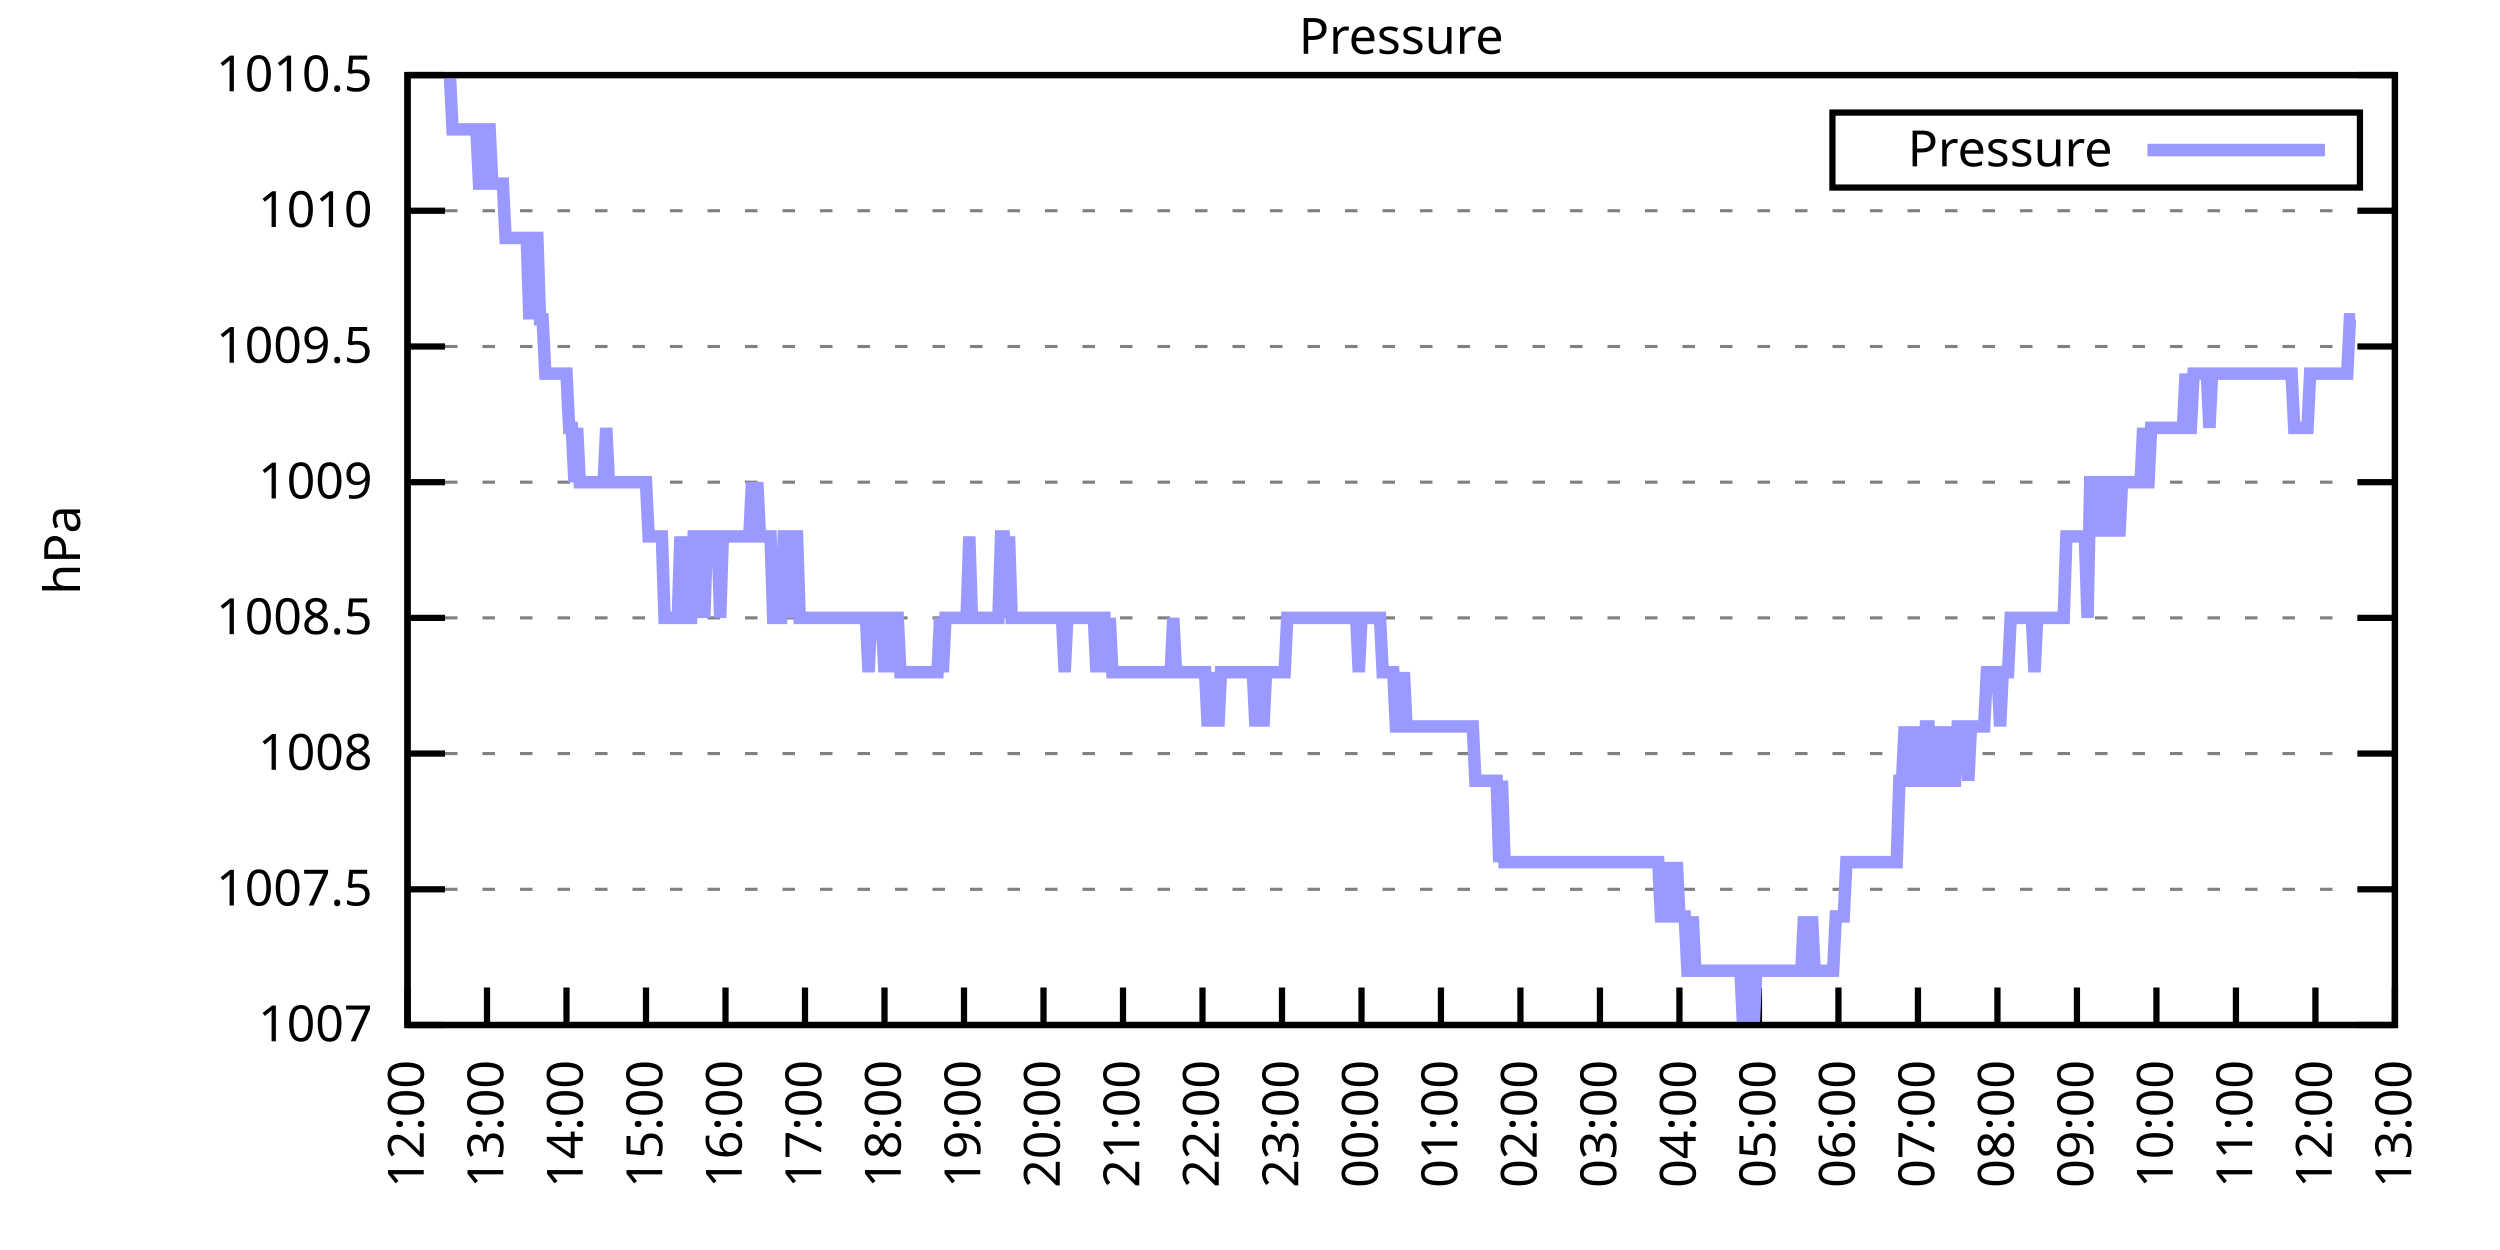
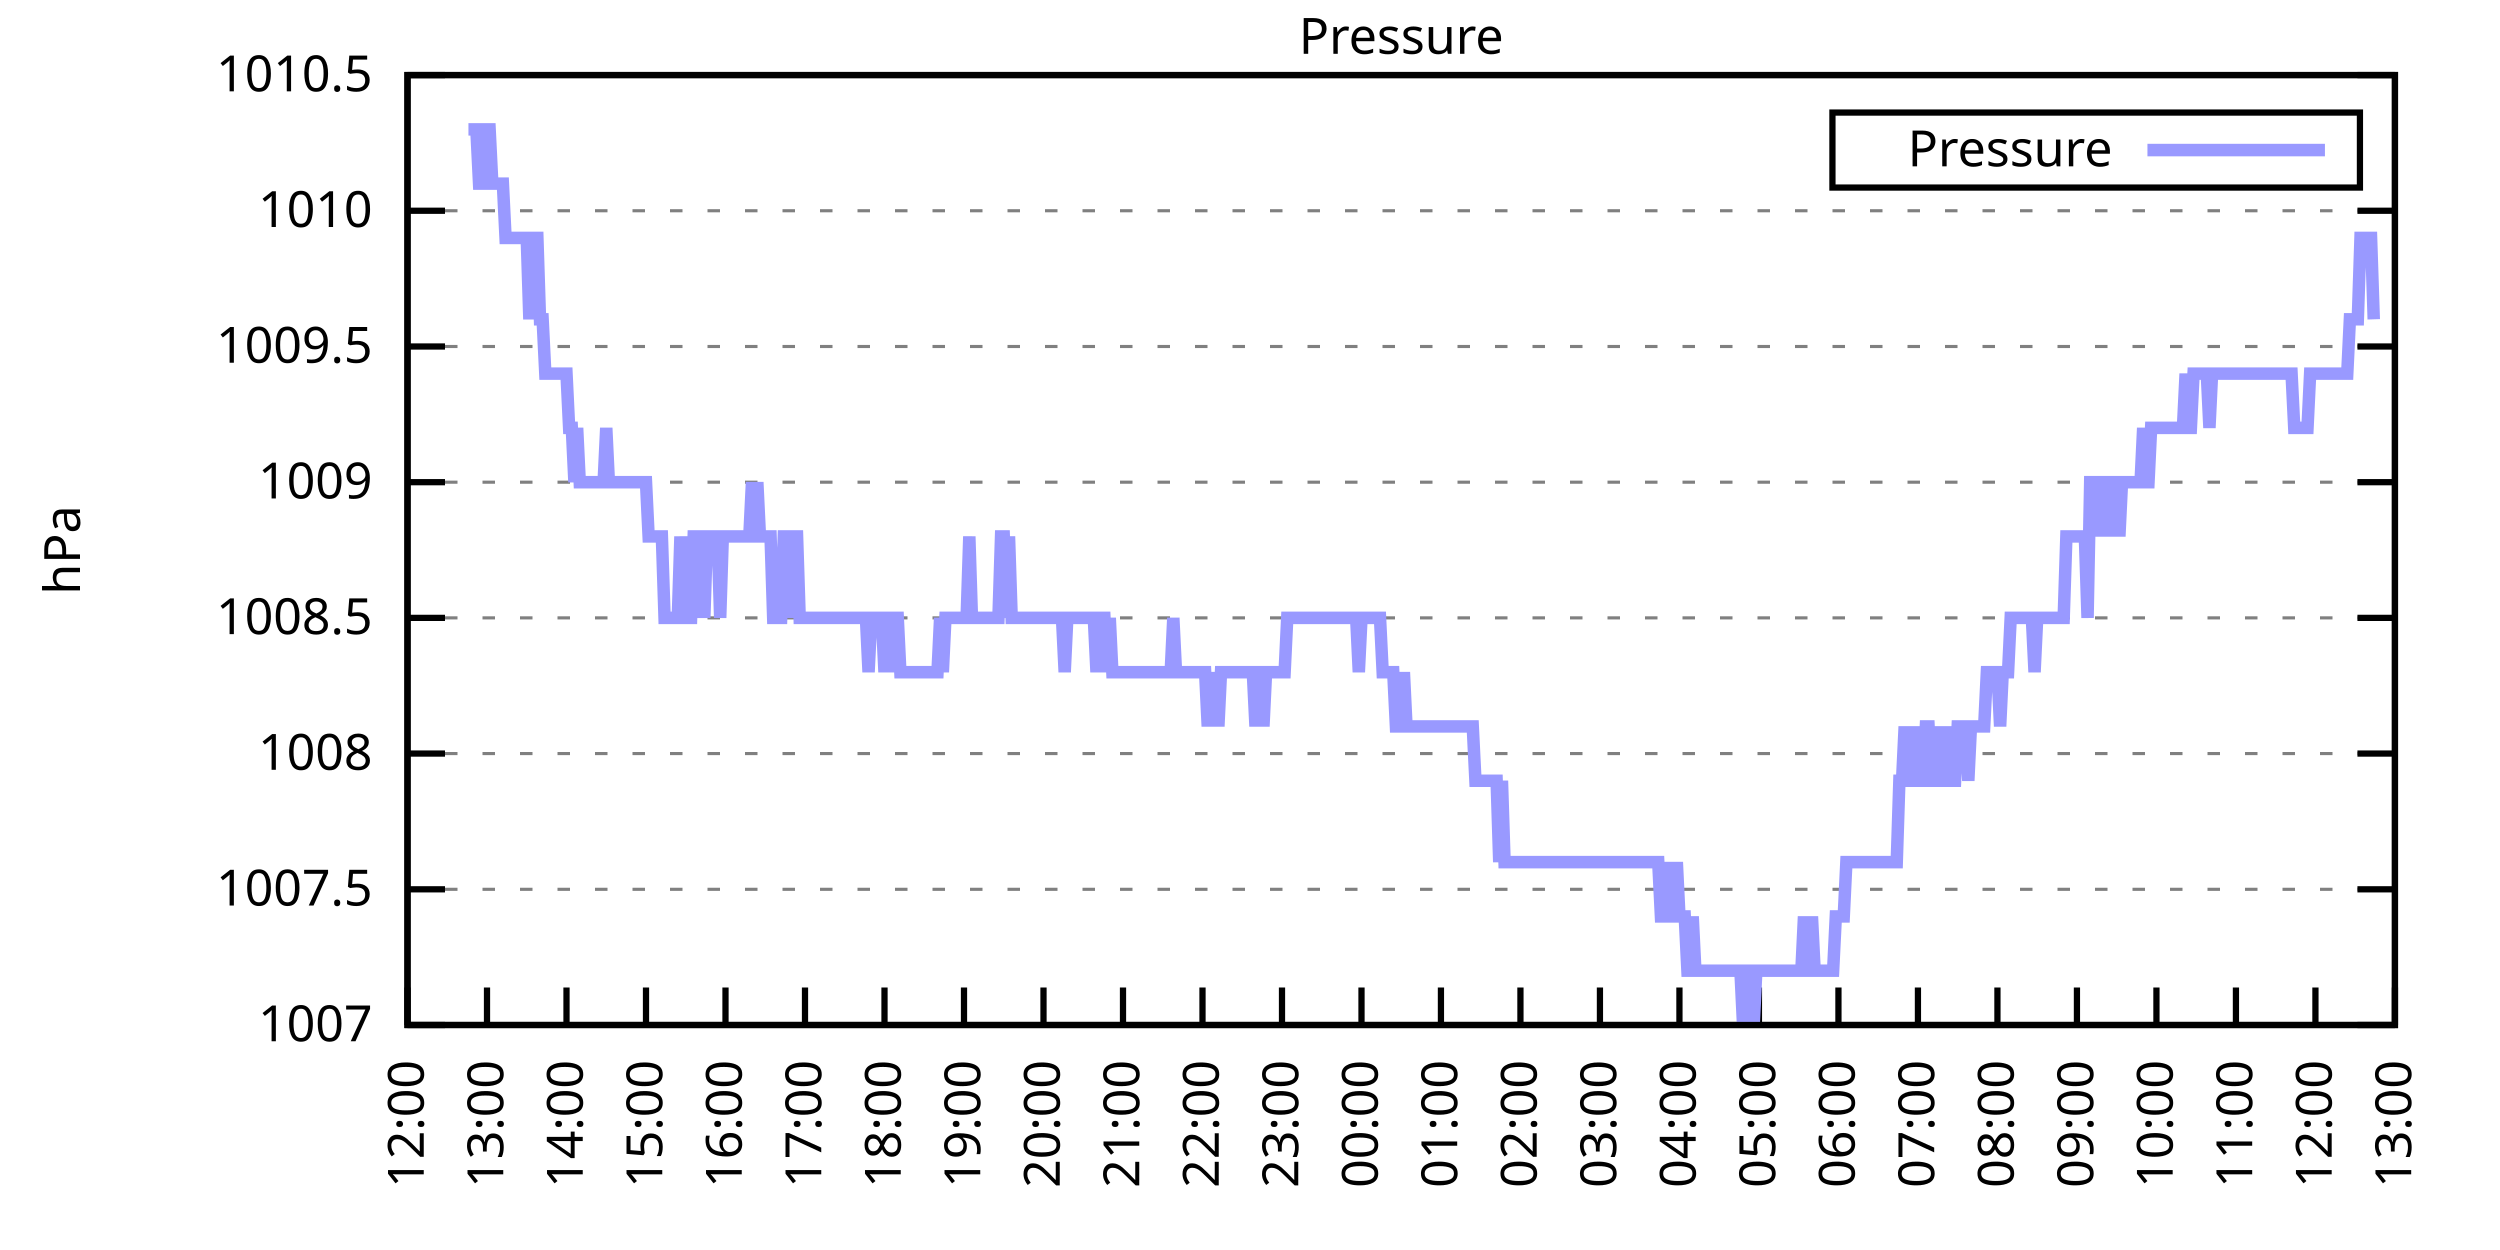
<svg xmlns="http://www.w3.org/2000/svg" xmlns:xlink="http://www.w3.org/1999/xlink" width="400" height="200" viewBox="0 0 400 200">
  <g id="gnuplot_canvas">
    <rect x="0" y="0" width="400" height="200" fill="none" />
    <defs>
      <circle id="gpDot" r="0.5" stroke-width="0.5" stroke="currentColor" />
      <path id="gpPt0" stroke-width="0.333" stroke="currentColor" d="M-1,0 h2 M0,-1 v2" />
      <path id="gpPt1" stroke-width="0.333" stroke="currentColor" d="M-1,-1 L1,1 M1,-1 L-1,1" />
      <path id="gpPt2" stroke-width="0.333" stroke="currentColor" d="M-1,0 L1,0 M0,-1 L0,1 M-1,-1 L1,1 M-1,1 L1,-1" />
      <rect id="gpPt3" stroke-width="0.333" stroke="currentColor" x="-1" y="-1" width="2" height="2" />
      <rect id="gpPt4" stroke-width="0.333" stroke="currentColor" fill="currentColor" x="-1" y="-1" width="2" height="2" />
      <circle id="gpPt5" stroke-width="0.333" stroke="currentColor" cx="0" cy="0" r="1" />
      <use xlink:href="#gpPt5" id="gpPt6" fill="currentColor" stroke="none" />
      <path id="gpPt7" stroke-width="0.333" stroke="currentColor" d="M0,-1.33 L-1.33,0.67 L1.33,0.67 z" />
      <use xlink:href="#gpPt7" id="gpPt8" fill="currentColor" stroke="none" />
      <use xlink:href="#gpPt7" id="gpPt9" stroke="currentColor" transform="rotate(180)" />
      <use xlink:href="#gpPt9" id="gpPt10" fill="currentColor" stroke="none" />
      <use xlink:href="#gpPt3" id="gpPt11" stroke="currentColor" transform="rotate(45)" />
      <use xlink:href="#gpPt11" id="gpPt12" fill="currentColor" stroke="none" />
      <path id="gpPt13" stroke-width="0.333" stroke="currentColor" d="M0,1.330 L1.265,0.411 L0.782,-1.067 L-0.782,-1.076 L-1.265,0.411 z" />
      <use xlink:href="#gpPt13" id="gpPt14" fill="currentColor" stroke="none" />
      <filter id="textbox" filterUnits="objectBoundingBox" x="0" y="0" height="1" width="1">
        <feFlood flood-color="white" flood-opacity="1" result="bgnd" />
        <feComposite in="SourceGraphic" in2="bgnd" operator="atop" />
      </filter>
      <filter id="greybox" filterUnits="objectBoundingBox" x="0" y="0" height="1" width="1">
        <feFlood flood-color="lightgrey" flood-opacity="1" result="grey" />
        <feComposite in="SourceGraphic" in2="grey" operator="atop" />
      </filter>
    </defs>
    <g fill="none" color="white" stroke="currentColor" stroke-width="1.00" stroke-linecap="butt" stroke-linejoin="miter">
</g>
    <g fill="none" color="black" stroke="currentColor" stroke-width="1.00" stroke-linecap="butt" stroke-linejoin="miter">
      <g stroke="none" shape-rendering="crispEdges">
        <polygon fill="rgb(255, 255, 255)" points="65.20,164.00 383.18,164.00 383.18,12.02 65.20,12.02 " />
      </g>
    </g>
    <g fill="none" color="black" stroke="currentColor" stroke-width="1.00" stroke-linecap="butt" stroke-linejoin="miter">
</g>
    <g fill="none" color="black" stroke="black" stroke-width="0.50" stroke-linecap="butt" stroke-linejoin="miter">
</g>
    <g fill="none" color="gray" stroke="currentColor" stroke-width="0.50" stroke-linecap="butt" stroke-linejoin="miter">
      <path stroke="gray" stroke-dasharray="2,4" class="gridline" d="M65.20,164.00 L383.19,164.00  " />
    </g>
    <g fill="none" color="gray" stroke="gray" stroke-width="1.00" stroke-linecap="butt" stroke-linejoin="miter">
</g>
    <g fill="none" color="black" stroke="currentColor" stroke-width="1.00" stroke-linecap="butt" stroke-linejoin="miter">
      <path stroke="black" d="M65.20,164.00 L71.20,164.00 M383.19,164.00 L377.19,164.00  " />
      <g transform="translate(59.60,166.60)" stroke="none" fill="black" font-family="Sans" font-size="8.00" text-anchor="end">
        <text>
          <tspan font-family="Sans"> 1007</tspan>
        </text>
      </g>
    </g>
    <g fill="none" color="black" stroke="currentColor" stroke-width="1.00" stroke-linecap="butt" stroke-linejoin="miter">
</g>
    <g fill="none" color="black" stroke="black" stroke-width="0.50" stroke-linecap="butt" stroke-linejoin="miter">
</g>
    <g fill="none" color="gray" stroke="currentColor" stroke-width="0.50" stroke-linecap="butt" stroke-linejoin="miter">
      <path stroke="gray" stroke-dasharray="2,4" class="gridline" d="M65.20,142.29 L383.19,142.29  " />
    </g>
    <g fill="none" color="gray" stroke="gray" stroke-width="1.00" stroke-linecap="butt" stroke-linejoin="miter">
</g>
    <g fill="none" color="black" stroke="currentColor" stroke-width="1.00" stroke-linecap="butt" stroke-linejoin="miter">
      <path stroke="black" d="M65.20,142.29 L71.20,142.29 M383.19,142.29 L377.19,142.29  " />
      <g transform="translate(59.60,144.89)" stroke="none" fill="black" font-family="Sans" font-size="8.00" text-anchor="end">
        <text>
          <tspan font-family="Sans"> 1007.5</tspan>
        </text>
      </g>
    </g>
    <g fill="none" color="black" stroke="currentColor" stroke-width="1.00" stroke-linecap="butt" stroke-linejoin="miter">
</g>
    <g fill="none" color="black" stroke="black" stroke-width="0.50" stroke-linecap="butt" stroke-linejoin="miter">
</g>
    <g fill="none" color="gray" stroke="currentColor" stroke-width="0.50" stroke-linecap="butt" stroke-linejoin="miter">
      <path stroke="gray" stroke-dasharray="2,4" class="gridline" d="M65.20,120.57 L383.19,120.57  " />
    </g>
    <g fill="none" color="gray" stroke="gray" stroke-width="1.00" stroke-linecap="butt" stroke-linejoin="miter">
</g>
    <g fill="none" color="black" stroke="currentColor" stroke-width="1.00" stroke-linecap="butt" stroke-linejoin="miter">
      <path stroke="black" d="M65.20,120.57 L71.20,120.57 M383.19,120.57 L377.19,120.57  " />
      <g transform="translate(59.60,123.17)" stroke="none" fill="black" font-family="Sans" font-size="8.00" text-anchor="end">
        <text>
          <tspan font-family="Sans"> 1008</tspan>
        </text>
      </g>
    </g>
    <g fill="none" color="black" stroke="currentColor" stroke-width="1.00" stroke-linecap="butt" stroke-linejoin="miter">
</g>
    <g fill="none" color="black" stroke="black" stroke-width="0.50" stroke-linecap="butt" stroke-linejoin="miter">
</g>
    <g fill="none" color="gray" stroke="currentColor" stroke-width="0.50" stroke-linecap="butt" stroke-linejoin="miter">
      <path stroke="gray" stroke-dasharray="2,4" class="gridline" d="M65.20,98.86 L383.19,98.86  " />
    </g>
    <g fill="none" color="gray" stroke="gray" stroke-width="1.00" stroke-linecap="butt" stroke-linejoin="miter">
</g>
    <g fill="none" color="black" stroke="currentColor" stroke-width="1.00" stroke-linecap="butt" stroke-linejoin="miter">
      <path stroke="black" d="M65.20,98.86 L71.20,98.86 M383.19,98.86 L377.19,98.86  " />
      <g transform="translate(59.60,101.46)" stroke="none" fill="black" font-family="Sans" font-size="8.00" text-anchor="end">
        <text>
          <tspan font-family="Sans"> 1008.5</tspan>
        </text>
      </g>
    </g>
    <g fill="none" color="black" stroke="currentColor" stroke-width="1.00" stroke-linecap="butt" stroke-linejoin="miter">
</g>
    <g fill="none" color="black" stroke="black" stroke-width="0.50" stroke-linecap="butt" stroke-linejoin="miter">
</g>
    <g fill="none" color="gray" stroke="currentColor" stroke-width="0.50" stroke-linecap="butt" stroke-linejoin="miter">
      <path stroke="gray" stroke-dasharray="2,4" class="gridline" d="M65.20,77.15 L383.19,77.15  " />
    </g>
    <g fill="none" color="gray" stroke="gray" stroke-width="1.00" stroke-linecap="butt" stroke-linejoin="miter">
</g>
    <g fill="none" color="black" stroke="currentColor" stroke-width="1.00" stroke-linecap="butt" stroke-linejoin="miter">
      <path stroke="black" d="M65.20,77.15 L71.20,77.15 M383.19,77.15 L377.19,77.15  " />
      <g transform="translate(59.60,79.75)" stroke="none" fill="black" font-family="Sans" font-size="8.00" text-anchor="end">
        <text>
          <tspan font-family="Sans"> 1009</tspan>
        </text>
      </g>
    </g>
    <g fill="none" color="black" stroke="currentColor" stroke-width="1.00" stroke-linecap="butt" stroke-linejoin="miter">
</g>
    <g fill="none" color="black" stroke="black" stroke-width="0.50" stroke-linecap="butt" stroke-linejoin="miter">
</g>
    <g fill="none" color="gray" stroke="currentColor" stroke-width="0.50" stroke-linecap="butt" stroke-linejoin="miter">
      <path stroke="gray" stroke-dasharray="2,4" class="gridline" d="M65.20,55.44 L383.19,55.44  " />
    </g>
    <g fill="none" color="gray" stroke="gray" stroke-width="1.00" stroke-linecap="butt" stroke-linejoin="miter">
</g>
    <g fill="none" color="black" stroke="currentColor" stroke-width="1.00" stroke-linecap="butt" stroke-linejoin="miter">
      <path stroke="black" d="M65.20,55.44 L71.20,55.44 M383.19,55.44 L377.19,55.44  " />
      <g transform="translate(59.60,58.04)" stroke="none" fill="black" font-family="Sans" font-size="8.00" text-anchor="end">
        <text>
          <tspan font-family="Sans"> 1009.5</tspan>
        </text>
      </g>
    </g>
    <g fill="none" color="black" stroke="currentColor" stroke-width="1.00" stroke-linecap="butt" stroke-linejoin="miter">
</g>
    <g fill="none" color="black" stroke="black" stroke-width="0.50" stroke-linecap="butt" stroke-linejoin="miter">
</g>
    <g fill="none" color="gray" stroke="currentColor" stroke-width="0.50" stroke-linecap="butt" stroke-linejoin="miter">
      <path stroke="gray" stroke-dasharray="2,4" class="gridline" d="M65.20,33.72 L383.19,33.72  " />
    </g>
    <g fill="none" color="gray" stroke="gray" stroke-width="1.00" stroke-linecap="butt" stroke-linejoin="miter">
</g>
    <g fill="none" color="black" stroke="currentColor" stroke-width="1.00" stroke-linecap="butt" stroke-linejoin="miter">
      <path stroke="black" d="M65.20,33.72 L71.20,33.72 M383.19,33.72 L377.19,33.72  " />
      <g transform="translate(59.60,36.32)" stroke="none" fill="black" font-family="Sans" font-size="8.00" text-anchor="end">
        <text>
          <tspan font-family="Sans"> 1010</tspan>
        </text>
      </g>
    </g>
    <g fill="none" color="black" stroke="currentColor" stroke-width="1.00" stroke-linecap="butt" stroke-linejoin="miter">
</g>
    <g fill="none" color="black" stroke="black" stroke-width="0.50" stroke-linecap="butt" stroke-linejoin="miter">
</g>
    <g fill="none" color="gray" stroke="currentColor" stroke-width="0.50" stroke-linecap="butt" stroke-linejoin="miter">
      <path stroke="gray" stroke-dasharray="2,4" class="gridline" d="M65.20,12.01 L383.19,12.01  " />
    </g>
    <g fill="none" color="gray" stroke="gray" stroke-width="1.00" stroke-linecap="butt" stroke-linejoin="miter">
</g>
    <g fill="none" color="black" stroke="currentColor" stroke-width="1.00" stroke-linecap="butt" stroke-linejoin="miter">
      <path stroke="black" d="M65.20,12.01 L71.20,12.01 M383.19,12.01 L377.19,12.01  " />
      <g transform="translate(59.60,14.61)" stroke="none" fill="black" font-family="Sans" font-size="8.00" text-anchor="end">
        <text>
          <tspan font-family="Sans"> 1010.5</tspan>
        </text>
      </g>
    </g>
    <g fill="none" color="black" stroke="currentColor" stroke-width="1.00" stroke-linecap="butt" stroke-linejoin="miter">
      <path stroke="black" d="M65.20,164.00 L65.20,158.00  " />
      <g transform="translate(67.80,169.60) rotate(270.00)" stroke="none" fill="black" font-family="Sans" font-size="8.00" text-anchor="end">
        <text>
          <tspan font-family="Sans">12:00</tspan>
        </text>
      </g>
    </g>
    <g fill="none" color="black" stroke="currentColor" stroke-width="1.00" stroke-linecap="butt" stroke-linejoin="miter">
      <path stroke="black" d="M77.92,164.00 L77.92,158.00  " />
      <g transform="translate(80.52,169.60) rotate(270.00)" stroke="none" fill="black" font-family="Sans" font-size="8.00" text-anchor="end">
        <text>
          <tspan font-family="Sans">13:00</tspan>
        </text>
      </g>
    </g>
    <g fill="none" color="black" stroke="currentColor" stroke-width="1.00" stroke-linecap="butt" stroke-linejoin="miter">
      <path stroke="black" d="M90.64,164.00 L90.64,158.00  " />
      <g transform="translate(93.24,169.60) rotate(270.00)" stroke="none" fill="black" font-family="Sans" font-size="8.00" text-anchor="end">
        <text>
          <tspan font-family="Sans">14:00</tspan>
        </text>
      </g>
    </g>
    <g fill="none" color="black" stroke="currentColor" stroke-width="1.00" stroke-linecap="butt" stroke-linejoin="miter">
      <path stroke="black" d="M103.36,164.00 L103.36,158.00  " />
      <g transform="translate(105.96,169.60) rotate(270.00)" stroke="none" fill="black" font-family="Sans" font-size="8.00" text-anchor="end">
        <text>
          <tspan font-family="Sans">15:00</tspan>
        </text>
      </g>
    </g>
    <g fill="none" color="black" stroke="currentColor" stroke-width="1.00" stroke-linecap="butt" stroke-linejoin="miter">
      <path stroke="black" d="M116.08,164.00 L116.08,158.00  " />
      <g transform="translate(118.68,169.60) rotate(270.00)" stroke="none" fill="black" font-family="Sans" font-size="8.00" text-anchor="end">
        <text>
          <tspan font-family="Sans">16:00</tspan>
        </text>
      </g>
    </g>
    <g fill="none" color="black" stroke="currentColor" stroke-width="1.00" stroke-linecap="butt" stroke-linejoin="miter">
      <path stroke="black" d="M128.80,164.00 L128.80,158.00  " />
      <g transform="translate(131.40,169.60) rotate(270.00)" stroke="none" fill="black" font-family="Sans" font-size="8.00" text-anchor="end">
        <text>
          <tspan font-family="Sans">17:00</tspan>
        </text>
      </g>
    </g>
    <g fill="none" color="black" stroke="currentColor" stroke-width="1.00" stroke-linecap="butt" stroke-linejoin="miter">
      <path stroke="black" d="M141.52,164.00 L141.52,158.00  " />
      <g transform="translate(144.12,169.60) rotate(270.00)" stroke="none" fill="black" font-family="Sans" font-size="8.00" text-anchor="end">
        <text>
          <tspan font-family="Sans">18:00</tspan>
        </text>
      </g>
    </g>
    <g fill="none" color="black" stroke="currentColor" stroke-width="1.00" stroke-linecap="butt" stroke-linejoin="miter">
      <path stroke="black" d="M154.24,164.00 L154.24,158.00  " />
      <g transform="translate(156.84,169.60) rotate(270.00)" stroke="none" fill="black" font-family="Sans" font-size="8.00" text-anchor="end">
        <text>
          <tspan font-family="Sans">19:00</tspan>
        </text>
      </g>
    </g>
    <g fill="none" color="black" stroke="currentColor" stroke-width="1.00" stroke-linecap="butt" stroke-linejoin="miter">
      <path stroke="black" d="M166.96,164.00 L166.96,158.00  " />
      <g transform="translate(169.56,169.60) rotate(270.00)" stroke="none" fill="black" font-family="Sans" font-size="8.00" text-anchor="end">
        <text>
          <tspan font-family="Sans">20:00</tspan>
        </text>
      </g>
    </g>
    <g fill="none" color="black" stroke="currentColor" stroke-width="1.00" stroke-linecap="butt" stroke-linejoin="miter">
      <path stroke="black" d="M179.68,164.00 L179.68,158.00  " />
      <g transform="translate(182.28,169.60) rotate(270.00)" stroke="none" fill="black" font-family="Sans" font-size="8.00" text-anchor="end">
        <text>
          <tspan font-family="Sans">21:00</tspan>
        </text>
      </g>
    </g>
    <g fill="none" color="black" stroke="currentColor" stroke-width="1.00" stroke-linecap="butt" stroke-linejoin="miter">
      <path stroke="black" d="M192.40,164.00 L192.40,158.00  " />
      <g transform="translate(195.00,169.60) rotate(270.00)" stroke="none" fill="black" font-family="Sans" font-size="8.00" text-anchor="end">
        <text>
          <tspan font-family="Sans">22:00</tspan>
        </text>
      </g>
    </g>
    <g fill="none" color="black" stroke="currentColor" stroke-width="1.00" stroke-linecap="butt" stroke-linejoin="miter">
      <path stroke="black" d="M205.12,164.00 L205.12,158.00  " />
      <g transform="translate(207.72,169.60) rotate(270.00)" stroke="none" fill="black" font-family="Sans" font-size="8.00" text-anchor="end">
        <text>
          <tspan font-family="Sans">23:00</tspan>
        </text>
      </g>
    </g>
    <g fill="none" color="black" stroke="currentColor" stroke-width="1.00" stroke-linecap="butt" stroke-linejoin="miter">
      <path stroke="black" d="M217.84,164.00 L217.84,158.00  " />
      <g transform="translate(220.44,169.60) rotate(270.00)" stroke="none" fill="black" font-family="Sans" font-size="8.00" text-anchor="end">
        <text>
          <tspan font-family="Sans">00:00</tspan>
        </text>
      </g>
    </g>
    <g fill="none" color="black" stroke="currentColor" stroke-width="1.00" stroke-linecap="butt" stroke-linejoin="miter">
      <path stroke="black" d="M230.55,164.00 L230.55,158.00  " />
      <g transform="translate(233.15,169.60) rotate(270.00)" stroke="none" fill="black" font-family="Sans" font-size="8.00" text-anchor="end">
        <text>
          <tspan font-family="Sans">01:00</tspan>
        </text>
      </g>
    </g>
    <g fill="none" color="black" stroke="currentColor" stroke-width="1.00" stroke-linecap="butt" stroke-linejoin="miter">
      <path stroke="black" d="M243.27,164.00 L243.27,158.00  " />
      <g transform="translate(245.87,169.60) rotate(270.00)" stroke="none" fill="black" font-family="Sans" font-size="8.00" text-anchor="end">
        <text>
          <tspan font-family="Sans">02:00</tspan>
        </text>
      </g>
    </g>
    <g fill="none" color="black" stroke="currentColor" stroke-width="1.00" stroke-linecap="butt" stroke-linejoin="miter">
      <path stroke="black" d="M255.99,164.00 L255.99,158.00  " />
      <g transform="translate(258.59,169.60) rotate(270.00)" stroke="none" fill="black" font-family="Sans" font-size="8.00" text-anchor="end">
        <text>
          <tspan font-family="Sans">03:00</tspan>
        </text>
      </g>
    </g>
    <g fill="none" color="black" stroke="currentColor" stroke-width="1.00" stroke-linecap="butt" stroke-linejoin="miter">
      <path stroke="black" d="M268.71,164.00 L268.71,158.00  " />
      <g transform="translate(271.31,169.60) rotate(270.00)" stroke="none" fill="black" font-family="Sans" font-size="8.00" text-anchor="end">
        <text>
          <tspan font-family="Sans">04:00</tspan>
        </text>
      </g>
    </g>
    <g fill="none" color="black" stroke="currentColor" stroke-width="1.00" stroke-linecap="butt" stroke-linejoin="miter">
      <path stroke="black" d="M281.43,164.00 L281.43,158.00  " />
      <g transform="translate(284.03,169.60) rotate(270.00)" stroke="none" fill="black" font-family="Sans" font-size="8.00" text-anchor="end">
        <text>
          <tspan font-family="Sans">05:00</tspan>
        </text>
      </g>
    </g>
    <g fill="none" color="black" stroke="currentColor" stroke-width="1.00" stroke-linecap="butt" stroke-linejoin="miter">
      <path stroke="black" d="M294.15,164.00 L294.15,158.00  " />
      <g transform="translate(296.75,169.60) rotate(270.00)" stroke="none" fill="black" font-family="Sans" font-size="8.00" text-anchor="end">
        <text>
          <tspan font-family="Sans">06:00</tspan>
        </text>
      </g>
    </g>
    <g fill="none" color="black" stroke="currentColor" stroke-width="1.00" stroke-linecap="butt" stroke-linejoin="miter">
      <path stroke="black" d="M306.87,164.00 L306.87,158.00  " />
      <g transform="translate(309.47,169.60) rotate(270.00)" stroke="none" fill="black" font-family="Sans" font-size="8.00" text-anchor="end">
        <text>
          <tspan font-family="Sans">07:00</tspan>
        </text>
      </g>
    </g>
    <g fill="none" color="black" stroke="currentColor" stroke-width="1.00" stroke-linecap="butt" stroke-linejoin="miter">
      <path stroke="black" d="M319.59,164.00 L319.59,158.00  " />
      <g transform="translate(322.19,169.60) rotate(270.00)" stroke="none" fill="black" font-family="Sans" font-size="8.00" text-anchor="end">
        <text>
          <tspan font-family="Sans">08:00</tspan>
        </text>
      </g>
    </g>
    <g fill="none" color="black" stroke="currentColor" stroke-width="1.00" stroke-linecap="butt" stroke-linejoin="miter">
      <path stroke="black" d="M332.31,164.00 L332.31,158.00  " />
      <g transform="translate(334.91,169.60) rotate(270.00)" stroke="none" fill="black" font-family="Sans" font-size="8.00" text-anchor="end">
        <text>
          <tspan font-family="Sans">09:00</tspan>
        </text>
      </g>
    </g>
    <g fill="none" color="black" stroke="currentColor" stroke-width="1.00" stroke-linecap="butt" stroke-linejoin="miter">
      <path stroke="black" d="M345.03,164.00 L345.03,158.00  " />
      <g transform="translate(347.63,169.60) rotate(270.00)" stroke="none" fill="black" font-family="Sans" font-size="8.00" text-anchor="end">
        <text>
          <tspan font-family="Sans">10:00</tspan>
        </text>
      </g>
    </g>
    <g fill="none" color="black" stroke="currentColor" stroke-width="1.00" stroke-linecap="butt" stroke-linejoin="miter">
      <path stroke="black" d="M357.75,164.00 L357.75,158.00  " />
      <g transform="translate(360.35,169.60) rotate(270.00)" stroke="none" fill="black" font-family="Sans" font-size="8.00" text-anchor="end">
        <text>
          <tspan font-family="Sans">11:00</tspan>
        </text>
      </g>
    </g>
    <g fill="none" color="black" stroke="currentColor" stroke-width="1.00" stroke-linecap="butt" stroke-linejoin="miter">
      <path stroke="black" d="M370.47,164.00 L370.47,158.00  " />
      <g transform="translate(373.07,169.60) rotate(270.00)" stroke="none" fill="black" font-family="Sans" font-size="8.00" text-anchor="end">
        <text>
          <tspan font-family="Sans">12:00</tspan>
        </text>
      </g>
    </g>
    <g fill="none" color="black" stroke="currentColor" stroke-width="1.00" stroke-linecap="butt" stroke-linejoin="miter">
      <path stroke="black" d="M383.19,164.00 L383.19,158.00  " />
      <g transform="translate(385.79,169.60) rotate(270.00)" stroke="none" fill="black" font-family="Sans" font-size="8.00" text-anchor="end">
        <text>
          <tspan font-family="Sans">13:00</tspan>
        </text>
      </g>
    </g>
    <g fill="none" color="black" stroke="currentColor" stroke-width="1.00" stroke-linecap="butt" stroke-linejoin="miter">
</g>
    <g fill="none" color="black" stroke="currentColor" stroke-width="1.00" stroke-linecap="butt" stroke-linejoin="miter">
      <path stroke="black" d="M65.20,12.01 L65.20,164.00 L383.19,164.00 L383.19,12.01 L65.20,12.01 Z  " />
    </g>
    <g fill="none" color="black" stroke="currentColor" stroke-width="1.00" stroke-linecap="butt" stroke-linejoin="miter">
</g>
    <g fill="none" color="black" stroke="currentColor" stroke-width="1.00" stroke-linecap="butt" stroke-linejoin="miter">
      <path stroke="black" d="M293.19,30.01 L293.19,18.01 L377.59,18.01 L377.59,30.01 L293.19,30.01 Z  " />
    </g>
    <g id="Pressure_plot_1">
      <g fill="none" color="white" stroke="black" stroke-width="2.00" stroke-linecap="butt" stroke-linejoin="miter">
</g>
      <g fill="none" color="black" stroke="currentColor" stroke-width="2.00" stroke-linecap="butt" stroke-linejoin="miter">
        <g transform="translate(337.99,26.61)" stroke="none" fill="black" font-family="Sans" font-size="8.00" text-anchor="end">
          <text>
            <tspan font-family="Sans">Pressure</tspan>
          </text>
        </g>
      </g>
      <g fill="none" color="black" stroke="currentColor" stroke-width="2.00" stroke-linecap="butt" stroke-linejoin="miter">
-         <path stroke="rgb(153, 153, 255)" d="M343.59,24.01 L371.99,24.01 M71.98,12.01 L72.41,20.70 L72.83,20.70 L73.26,20.70 L73.68,20.70 L74.10,20.70   L74.53,20.70 L74.95,20.70 L75.38,20.70 L75.80,20.70 L76.22,20.70 L76.65,29.38 L77.07,29.38 L77.50,20.70   L77.92,20.70 L78.34,20.70 L78.77,29.38 L79.19,29.38 L79.62,29.38 L80.04,29.38 L80.46,29.38 L80.89,38.07   L81.31,38.07 L81.74,38.07 L82.16,38.07 L82.58,38.07 L83.01,38.07 L83.43,38.07 L83.86,38.07 L84.28,38.07   L84.70,51.09 L85.13,38.07 L85.55,38.07 L85.98,38.07 L86.40,51.09 L86.82,51.09 L87.25,59.78 L87.67,59.78   L88.10,59.78 L88.52,59.78 L88.94,59.78 L89.37,59.78 L89.79,59.78 L90.22,59.78 L90.64,59.78 L91.06,68.46   L91.49,68.46 L91.91,77.15 L92.34,68.46 L92.76,77.15 L93.18,77.15 L93.61,77.15 L94.03,77.15 L94.46,77.15   L94.88,77.15 L95.30,77.15 L95.73,77.15 L96.15,77.15 L96.58,77.15 L97.00,68.46 L97.42,77.15 L97.85,77.15   L98.27,77.15 L98.69,77.15 L99.12,77.15 L99.54,77.15 L99.97,77.15 L100.39,77.15 L100.81,77.15 L101.24,77.15   L101.66,77.15 L102.09,77.15 L102.51,77.15 L102.93,77.15 L103.36,77.15 L103.78,85.83 L104.21,85.83 L104.63,85.83   L105.05,85.83 L105.48,85.83 L105.90,85.83 L106.33,98.86 L106.75,98.86 L107.17,98.86 L107.60,98.86 L108.02,98.86   L108.45,98.86 L108.87,85.83 L109.29,98.86 L109.72,85.83 L110.14,98.86 L110.57,98.86 L110.99,85.83 L111.41,85.83   L111.84,98.86 L112.26,85.83 L112.69,98.86 L113.11,85.83 L113.53,85.83 L113.96,85.83 L114.38,85.83 L114.81,85.83   L115.23,98.86 L115.65,85.83 L116.08,85.83 L116.50,85.83 L116.93,85.83 L117.35,85.83 L117.77,85.83 L118.20,85.83   L118.62,85.83 L119.05,85.83 L119.47,85.83 L119.89,85.83 L120.32,77.15 L120.74,85.83 L121.17,77.15 L121.59,85.83   L122.01,85.83 L122.44,85.83 L122.86,85.83 L123.29,85.83 L123.71,98.86 L124.13,98.86 L124.56,98.86 L124.98,98.86   L125.41,85.83 L125.83,85.83 L126.25,85.83 L126.68,98.86 L127.10,85.83 L127.53,85.83 L127.95,98.86 L128.37,98.86   L128.80,98.86 L129.22,98.86 L129.65,98.86 L130.07,98.86 L130.49,98.86 L130.92,98.86 L131.34,98.86 L131.77,98.86   L132.19,98.86 L132.61,98.86 L133.04,98.86 L133.46,98.86 L133.89,98.86 L134.31,98.86 L134.73,98.86 L135.16,98.86   L135.58,98.86 L136.01,98.86 L136.43,98.86 L136.85,98.86 L137.28,98.86 L137.70,98.86 L138.13,98.86 L138.55,98.86   L138.97,107.55 L139.40,98.86 L139.82,98.86 L140.25,98.86 L140.67,98.86 L141.09,98.86 L141.52,107.55 L141.94,98.86   L142.37,107.55 L142.79,98.86 L143.21,98.86 L143.64,98.86 L144.06,107.55 L144.49,107.55 L144.91,107.55 L145.33,107.55   L145.76,107.55 L146.18,107.55 L146.61,107.55 L147.03,107.55 L147.45,107.55 L147.88,107.55 L148.30,107.55 L148.73,107.55   L149.15,107.55 L149.57,107.55 L150.00,107.55 L150.42,98.86 L150.85,107.55 L151.27,98.86 L151.69,98.86 L152.12,98.86   L152.54,98.86 L152.97,98.86 L153.39,98.86 L153.81,98.86 L154.24,98.86 L154.66,98.86 L155.09,85.83 L155.51,98.86   L155.93,98.86 L156.36,98.86 L156.78,98.86 L157.21,98.86 L157.63,98.86 L158.05,98.86 L158.48,98.86 L158.90,98.86   L159.33,98.86 L159.75,98.86 L160.17,85.83 L160.60,85.83 L161.02,98.86 L161.44,85.83 L161.87,98.86 L162.29,98.86   L162.72,98.86 L163.14,98.86 L163.56,98.86 L163.99,98.86 L164.41,98.86 L164.84,98.86 L165.26,98.86 L165.68,98.86   L166.11,98.86 L166.53,98.86 L166.96,98.86 L167.38,98.86 L167.80,98.86 L168.23,98.86 L168.65,98.86 L169.08,98.86   L169.50,98.86 L169.92,98.86 L170.35,107.55 L170.77,98.86 L171.20,98.86 L171.62,98.86 L172.04,98.86 L172.47,98.86   L172.89,98.86 L173.32,98.86 L173.74,98.86 L174.16,98.86 L174.59,98.86 L175.01,98.86 L175.44,107.55 L175.86,98.86   L176.28,98.86 L176.71,98.86 L177.13,107.55 L177.56,98.86 L177.98,107.55 L178.40,107.55 L178.83,107.55 L179.25,107.55   L179.68,107.55 L180.10,107.55 L180.52,107.55 L180.95,107.55 L181.37,107.55 L181.80,107.55 L182.22,107.55 L182.64,107.55   L183.07,107.55 L183.49,107.55 L183.92,107.55 L184.34,107.55 L184.76,107.55 L185.19,107.55 L185.61,107.55 L186.04,107.55   L186.46,107.55 L186.88,107.55 L187.31,107.55 L187.73,98.86 L188.16,107.55 L188.58,107.55 L189.00,107.55 L189.43,107.55   L189.85,107.55 L190.28,107.55 L190.70,107.55 L191.12,107.55 L191.55,107.55 L191.97,107.55 L192.40,107.55 L192.82,107.55   L193.24,116.23 L193.67,107.55 L194.09,116.23 L194.52,107.55 L194.94,116.23 L195.36,107.55 L195.79,107.55 L196.21,107.55   L196.64,107.55 L197.06,107.55 L197.48,107.55 L197.91,107.55 L198.33,107.55 L198.76,107.55 L199.18,107.55 L199.60,107.55   L200.03,107.55 L200.45,107.55 L200.88,116.23 L201.30,107.55 L201.72,107.55 L202.15,116.23 L202.57,107.55 L203.00,107.55   L203.42,107.55 L203.84,107.55 L204.27,107.55 L204.69,107.55 L205.12,107.55 L205.54,107.55 L205.96,98.86 L206.39,98.86   L206.81,98.86 L207.24,98.86 L207.66,98.86 L208.08,98.86 L208.51,98.86 L208.93,98.86 L209.36,98.86 L209.78,98.86   L210.20,98.86 L210.63,98.86 L211.05,98.86 L211.48,98.86 L211.90,98.86 L212.32,98.86 L212.75,98.86 L213.17,98.86   L213.60,98.86 L214.02,98.86 L214.44,98.86 L214.87,98.86 L215.29,98.86 L215.72,98.86 L216.14,98.86 L216.56,98.86   L216.99,98.86 L217.41,107.55 L217.84,98.86 L218.26,98.86 L218.68,98.86 L219.11,98.86 L219.53,98.86 L219.96,98.86   L220.38,98.86 L220.80,98.86 L221.23,107.55 L221.65,107.55 L222.08,107.55 L222.50,107.55 L222.92,107.55 L223.35,116.23   L223.77,116.23 L224.20,116.23 L224.62,107.55 L225.04,116.23 L225.47,116.23 L225.89,116.23 L226.31,116.23 L226.74,116.23   L227.16,116.23 L227.59,116.23 L228.01,116.23 L228.43,116.23 L228.86,116.23 L229.28,116.23 L229.71,116.23 L230.13,116.23   L230.55,116.23 L230.98,116.23 L231.40,116.23 L231.83,116.23 L232.25,116.23 L232.67,116.23 L233.10,116.23 L233.52,116.23   L233.95,116.23 L234.37,116.23 L234.79,116.23 L235.22,116.23 L235.64,116.23 L236.07,124.92 L236.49,124.92 L236.91,124.92   L237.34,124.92 L237.76,124.92 L238.19,124.92 L238.61,124.92 L239.03,124.92 L239.46,124.92 L239.88,137.94 L240.31,124.92   L240.73,137.94 L241.15,137.94 L241.58,137.94 L242.00,137.94 L242.43,137.94 L242.85,137.94 L243.27,137.94 L243.70,137.94   L244.12,137.94 L244.55,137.94 L244.97,137.94 L245.39,137.94 L245.82,137.94 L246.24,137.94 L246.67,137.94 L247.09,137.94   L247.51,137.94 L247.94,137.94 L248.36,137.94 L248.79,137.94 L249.21,137.94 L249.63,137.94 L250.06,137.94 L250.48,137.94   L250.91,137.94 L251.33,137.94 L251.75,137.94 L252.18,137.94 L252.60,137.94 L253.03,137.94 L253.45,137.94 L253.87,137.94   L254.30,137.94 L254.72,137.94 L255.15,137.94 L255.57,137.94 L255.99,137.94 L256.42,137.94 L256.84,137.94 L257.27,137.94   L257.69,137.94 L258.11,137.94 L258.54,137.94 L258.96,137.94 L259.39,137.94 L259.81,137.94 L260.23,137.94 L260.66,137.94   L261.08,137.94 L261.51,137.94 L261.93,137.94 L262.35,137.94 L262.78,137.94 L263.20,137.94 L263.63,137.94 L264.05,137.94   L264.47,137.94 L264.90,137.94 L265.32,137.94 L265.75,146.63 L266.17,146.63 L266.59,137.94 L267.02,146.63 L267.44,146.63   L267.87,146.63 L268.29,137.94 L268.71,146.63 L269.14,146.63 L269.56,146.63 L269.99,155.31 L270.41,155.31 L270.83,146.63   L271.26,155.31 L271.68,155.31 L272.11,155.31 L272.53,155.31 L272.95,155.31 L273.38,155.31 L273.80,155.31 L274.23,155.31   L274.65,155.31 L275.07,155.31 L275.50,155.31 L275.92,155.31 L276.35,155.31 L276.77,155.31 L277.19,155.31 L277.62,155.31   L278.04,155.31 L278.47,155.31 L278.89,164.00 L279.31,155.31 L279.74,155.31 L280.16,155.31 L280.59,164.00 L281.01,155.31   L281.43,155.31 L281.86,155.31 L282.28,155.31 L282.71,155.31 L283.13,155.31 L283.55,155.31 L283.98,155.31 L284.40,155.31   L284.83,155.31 L285.25,155.31 L285.67,155.31 L286.10,155.31 L286.52,155.31 L286.95,155.31 L287.37,155.31 L287.79,155.31   L288.22,155.31 L288.64,146.63 L289.06,155.31 L289.49,155.31 L289.91,146.63 L290.34,155.31 L290.76,155.31 L291.18,155.31   L291.61,155.31 L292.03,155.31 L292.46,155.31 L292.88,155.31 L293.30,155.31 L293.73,146.63 L294.15,146.63 L294.58,146.63   L295.00,146.63 L295.42,137.94 L295.85,137.94 L296.27,137.94 L296.70,137.94 L297.12,137.94 L297.54,137.94 L297.97,137.94   L298.39,137.94 L298.82,137.94 L299.24,137.94 L299.66,137.94 L300.09,137.94 L300.51,137.94 L300.94,137.94 L301.36,137.94   L301.78,137.94 L302.21,137.94 L302.63,137.94 L303.06,137.94 L303.48,137.94 L303.90,124.92 L304.33,124.92 L304.75,116.23   L305.18,124.92 L305.60,124.92 L306.02,116.23 L306.45,124.92 L306.87,116.23 L307.30,124.92 L307.72,124.92 L308.14,116.23   L308.57,116.23 L308.99,124.92 L309.42,124.92 L309.84,124.92 L310.26,116.23 L310.69,124.92 L311.11,124.92 L311.54,124.92   L311.96,116.23 L312.38,124.92 L312.81,124.92 L313.23,116.23 L313.66,116.23 L314.08,116.23 L314.50,116.23 L314.93,124.92   L315.35,116.23 L315.78,116.23 L316.20,116.23 L316.62,116.23 L317.05,116.23 L317.47,116.23 L317.90,107.55 L318.32,107.55   L318.74,107.55 L319.17,107.55 L319.59,107.55 L320.02,116.23 L320.44,107.55 L320.86,107.55 L321.29,107.55 L321.71,98.86   L322.14,98.86 L322.56,98.86 L322.98,98.86 L323.41,98.86 L323.83,98.86 L324.26,98.86 L324.68,98.86 L325.10,98.86   L325.53,107.55 L325.95,98.86 L326.38,98.86 L326.80,98.86 L327.22,98.86 L327.65,98.86 L328.07,98.86 L328.50,98.86   L328.92,98.86 L329.34,98.86 L329.77,98.86 L330.19,98.86 L330.62,85.83 L331.04,85.83 L331.46,85.83 L331.89,85.83   L332.31,85.83 L332.74,85.83 L333.16,85.83 L333.58,85.83 L334.01,98.86 L334.43,77.15 L334.86,77.15 L335.28,85.83   L335.70,77.15 L336.13,77.15 L336.55,77.15 L336.98,85.83 L337.40,77.15 L337.82,77.15 L338.25,85.83 L338.67,77.15   L339.10,85.83 L339.52,77.15 L339.94,77.15 L340.37,77.15 L340.79,77.15 L341.22,77.15 L341.64,77.15 L342.06,77.15   L342.49,77.15 L342.91,68.46 L343.34,77.15 L343.76,77.15 L344.18,68.46 L344.61,68.46 L345.03,68.46 L345.46,68.46   L345.88,68.46 L346.30,68.46 L346.73,68.46 L347.15,68.46 L347.58,68.46 L348.00,68.46 L348.42,68.46 L348.85,68.46   L349.27,68.46 L349.70,59.78 L350.12,68.46 L350.54,68.46 L350.97,59.78 L351.39,59.78 L351.81,59.78 L352.24,59.78   L352.66,59.78 L353.09,59.78 L353.51,68.46 L353.93,59.78 L354.36,59.78 L354.78,59.78 L355.21,59.78 L355.63,59.78   L356.05,59.78 L356.48,59.78 L356.90,59.78 L357.33,59.78 L357.75,59.78 L358.17,59.78 L358.60,59.78 L359.02,59.78   L359.45,59.78 L359.87,59.78 L360.29,59.78 L360.72,59.78 L361.14,59.78 L361.57,59.78 L361.99,59.78 L362.41,59.78   L362.84,59.78 L363.26,59.78 L363.69,59.78 L364.11,59.78 L364.53,59.78 L364.96,59.78 L365.38,59.78 L365.81,59.78   L366.23,59.78 L366.65,59.78 L367.08,68.46 L367.50,68.46 L367.93,68.46 L368.35,68.46 L368.77,68.46 L369.20,68.46   L369.62,59.78 L370.05,59.78 L370.47,59.78 L370.89,59.78 L371.32,59.78 L371.74,59.78 L372.17,59.78 L372.59,59.78   L373.01,59.78 L373.44,59.78 L373.86,59.78 L374.29,59.78 L374.71,59.78 L375.13,59.78 L375.56,59.78 L375.98,51.09   L376.41,51.09 L376.83,51.09  " />
+         <path stroke="rgb(153, 153, 255)" d="M343.59,24.01 L371.99,24.01 M74.95,20.70 L75.38,20.70 L75.80,20.70 L76.22,20.70 L76.65,29.38 L77.07,29.38   L77.50,20.70 L77.92,20.70 L78.34,20.70 L78.77,29.38 L79.19,29.38 L79.62,29.38 L80.04,29.38 L80.46,29.38   L80.89,38.07 L81.31,38.07 L81.74,38.07 L82.16,38.07 L82.58,38.07 L83.01,38.07 L83.43,38.07 L83.86,38.07   L84.28,38.07 L84.70,51.09 L85.13,38.07 L85.55,38.07 L85.98,38.07 L86.40,51.09 L86.82,51.09 L87.25,59.78   L87.67,59.78 L88.10,59.78 L88.52,59.78 L88.94,59.78 L89.37,59.78 L89.79,59.78 L90.22,59.78 L90.64,59.78   L91.06,68.46 L91.49,68.46 L91.91,77.15 L92.34,68.46 L92.76,77.15 L93.18,77.15 L93.61,77.15 L94.03,77.15   L94.46,77.15 L94.88,77.15 L95.30,77.15 L95.73,77.15 L96.15,77.15 L96.58,77.15 L97.00,68.46 L97.42,77.15   L97.85,77.15 L98.27,77.15 L98.69,77.15 L99.12,77.15 L99.54,77.15 L99.97,77.15 L100.39,77.15 L100.81,77.15   L101.24,77.15 L101.66,77.15 L102.09,77.15 L102.51,77.15 L102.93,77.15 L103.36,77.15 L103.78,85.83 L104.21,85.83   L104.63,85.83 L105.05,85.83 L105.48,85.83 L105.90,85.83 L106.33,98.86 L106.75,98.86 L107.17,98.86 L107.60,98.86   L108.02,98.86 L108.45,98.86 L108.87,85.83 L109.29,98.86 L109.72,85.83 L110.14,98.86 L110.57,98.86 L110.99,85.83   L111.41,85.83 L111.84,98.86 L112.26,85.83 L112.69,98.86 L113.11,85.83 L113.53,85.83 L113.96,85.83 L114.38,85.83   L114.81,85.83 L115.23,98.86 L115.65,85.83 L116.08,85.83 L116.50,85.83 L116.93,85.83 L117.35,85.83 L117.77,85.83   L118.20,85.83 L118.62,85.83 L119.05,85.83 L119.47,85.83 L119.89,85.83 L120.32,77.15 L120.74,85.83 L121.17,77.15   L121.59,85.83 L122.01,85.83 L122.44,85.83 L122.86,85.83 L123.29,85.83 L123.71,98.86 L124.13,98.86 L124.56,98.86   L124.98,98.86 L125.41,85.83 L125.83,85.83 L126.25,85.83 L126.68,98.86 L127.10,85.83 L127.53,85.83 L127.95,98.86   L128.37,98.86 L128.80,98.86 L129.22,98.86 L129.65,98.86 L130.07,98.86 L130.49,98.86 L130.92,98.86 L131.34,98.86   L131.77,98.86 L132.19,98.86 L132.61,98.86 L133.04,98.86 L133.46,98.86 L133.89,98.86 L134.31,98.86 L134.73,98.86   L135.16,98.86 L135.58,98.86 L136.01,98.86 L136.43,98.86 L136.85,98.86 L137.28,98.86 L137.70,98.86 L138.13,98.86   L138.55,98.86 L138.97,107.55 L139.40,98.86 L139.82,98.86 L140.25,98.86 L140.67,98.86 L141.09,98.86 L141.52,107.55   L141.94,98.86 L142.37,107.55 L142.79,98.86 L143.21,98.86 L143.64,98.86 L144.06,107.55 L144.49,107.55 L144.91,107.55   L145.33,107.55 L145.76,107.55 L146.18,107.55 L146.61,107.55 L147.03,107.55 L147.45,107.55 L147.88,107.55 L148.30,107.55   L148.73,107.55 L149.15,107.55 L149.57,107.55 L150.00,107.55 L150.42,98.86 L150.85,107.55 L151.27,98.86 L151.69,98.86   L152.12,98.86 L152.54,98.86 L152.97,98.86 L153.39,98.86 L153.81,98.86 L154.24,98.86 L154.66,98.86 L155.09,85.83   L155.51,98.86 L155.93,98.86 L156.36,98.86 L156.78,98.86 L157.21,98.86 L157.63,98.86 L158.05,98.86 L158.48,98.86   L158.90,98.86 L159.33,98.86 L159.75,98.86 L160.17,85.83 L160.60,85.83 L161.02,98.86 L161.44,85.83 L161.87,98.86   L162.29,98.86 L162.72,98.86 L163.14,98.86 L163.56,98.86 L163.99,98.86 L164.41,98.86 L164.84,98.86 L165.26,98.86   L165.68,98.86 L166.11,98.86 L166.53,98.86 L166.96,98.86 L167.38,98.86 L167.80,98.86 L168.23,98.86 L168.65,98.86   L169.08,98.86 L169.50,98.86 L169.92,98.86 L170.35,107.55 L170.77,98.86 L171.20,98.86 L171.62,98.86 L172.04,98.86   L172.47,98.86 L172.89,98.86 L173.32,98.86 L173.74,98.86 L174.16,98.86 L174.59,98.86 L175.01,98.86 L175.44,107.55   L175.86,98.86 L176.28,98.86 L176.71,98.86 L177.13,107.55 L177.56,98.86 L177.98,107.55 L178.40,107.55 L178.83,107.55   L179.25,107.55 L179.68,107.55 L180.10,107.55 L180.52,107.55 L180.95,107.55 L181.37,107.55 L181.80,107.55 L182.22,107.55   L182.64,107.55 L183.07,107.55 L183.49,107.55 L183.92,107.55 L184.34,107.55 L184.76,107.55 L185.19,107.55 L185.61,107.55   L186.04,107.55 L186.46,107.55 L186.88,107.55 L187.31,107.55 L187.73,98.86 L188.16,107.55 L188.58,107.55 L189.00,107.55   L189.43,107.55 L189.85,107.55 L190.28,107.55 L190.70,107.55 L191.12,107.55 L191.55,107.55 L191.97,107.55 L192.40,107.55   L192.82,107.55 L193.24,116.23 L193.67,107.55 L194.09,116.23 L194.52,107.55 L194.94,116.23 L195.36,107.55 L195.79,107.55   L196.21,107.55 L196.64,107.55 L197.06,107.55 L197.48,107.55 L197.91,107.55 L198.33,107.55 L198.76,107.55 L199.18,107.55   L199.60,107.55 L200.03,107.55 L200.45,107.55 L200.88,116.23 L201.30,107.55 L201.72,107.55 L202.15,116.23 L202.57,107.55   L203.00,107.55 L203.42,107.55 L203.84,107.55 L204.27,107.55 L204.69,107.55 L205.12,107.55 L205.54,107.55 L205.96,98.86   L206.39,98.86 L206.81,98.86 L207.24,98.86 L207.66,98.86 L208.08,98.86 L208.51,98.86 L208.93,98.86 L209.36,98.86   L209.78,98.86 L210.20,98.86 L210.63,98.86 L211.05,98.86 L211.48,98.86 L211.90,98.86 L212.32,98.86 L212.75,98.86   L213.17,98.86 L213.60,98.86 L214.02,98.86 L214.44,98.86 L214.87,98.86 L215.29,98.86 L215.72,98.86 L216.14,98.86   L216.56,98.86 L216.99,98.86 L217.41,107.55 L217.84,98.86 L218.26,98.86 L218.68,98.86 L219.11,98.86 L219.53,98.86   L219.96,98.86 L220.38,98.86 L220.80,98.86 L221.23,107.55 L221.65,107.55 L222.08,107.55 L222.50,107.55 L222.92,107.55   L223.35,116.23 L223.77,116.23 L224.20,116.23 L224.62,107.55 L225.04,116.23 L225.47,116.23 L225.89,116.23 L226.31,116.23   L226.74,116.23 L227.16,116.23 L227.59,116.23 L228.01,116.23 L228.43,116.23 L228.86,116.23 L229.28,116.23 L229.71,116.23   L230.13,116.23 L230.55,116.23 L230.98,116.23 L231.40,116.23 L231.83,116.23 L232.25,116.23 L232.67,116.23 L233.10,116.23   L233.52,116.23 L233.95,116.23 L234.37,116.23 L234.79,116.23 L235.22,116.23 L235.64,116.23 L236.07,124.92 L236.49,124.92   L236.91,124.92 L237.34,124.92 L237.76,124.92 L238.19,124.92 L238.61,124.92 L239.03,124.92 L239.46,124.92 L239.88,137.94   L240.31,124.92 L240.73,137.94 L241.15,137.94 L241.58,137.94 L242.00,137.94 L242.43,137.94 L242.85,137.94 L243.27,137.94   L243.70,137.94 L244.12,137.94 L244.55,137.94 L244.97,137.94 L245.39,137.94 L245.82,137.94 L246.24,137.94 L246.67,137.94   L247.09,137.94 L247.51,137.94 L247.94,137.94 L248.36,137.94 L248.79,137.94 L249.21,137.94 L249.63,137.94 L250.06,137.94   L250.48,137.94 L250.91,137.94 L251.33,137.94 L251.75,137.94 L252.18,137.94 L252.60,137.94 L253.03,137.94 L253.45,137.94   L253.87,137.94 L254.30,137.94 L254.72,137.94 L255.15,137.94 L255.57,137.94 L255.99,137.94 L256.42,137.94 L256.84,137.94   L257.27,137.94 L257.69,137.94 L258.11,137.94 L258.54,137.94 L258.96,137.94 L259.39,137.94 L259.81,137.94 L260.23,137.94   L260.66,137.94 L261.08,137.94 L261.51,137.94 L261.93,137.94 L262.35,137.94 L262.78,137.94 L263.20,137.94 L263.63,137.94   L264.05,137.94 L264.47,137.94 L264.90,137.94 L265.32,137.94 L265.75,146.63 L266.17,146.63 L266.59,137.94 L267.02,146.63   L267.44,146.63 L267.87,146.63 L268.29,137.94 L268.71,146.63 L269.14,146.63 L269.56,146.63 L269.99,155.31 L270.41,155.31   L270.83,146.63 L271.26,155.31 L271.68,155.31 L272.11,155.31 L272.53,155.31 L272.95,155.31 L273.38,155.31 L273.80,155.31   L274.23,155.31 L274.65,155.31 L275.07,155.31 L275.50,155.31 L275.92,155.31 L276.35,155.31 L276.77,155.31 L277.19,155.31   L277.62,155.31 L278.04,155.31 L278.47,155.31 L278.89,164.00 L279.31,155.31 L279.74,155.31 L280.16,155.31 L280.59,164.00   L281.01,155.31 L281.43,155.31 L281.86,155.31 L282.28,155.31 L282.71,155.31 L283.13,155.31 L283.55,155.31 L283.98,155.31   L284.40,155.31 L284.83,155.31 L285.25,155.31 L285.67,155.31 L286.10,155.31 L286.52,155.31 L286.95,155.31 L287.37,155.31   L287.79,155.31 L288.22,155.31 L288.64,146.63 L289.06,155.31 L289.49,155.31 L289.91,146.63 L290.34,155.31 L290.76,155.31   L291.18,155.31 L291.61,155.31 L292.03,155.31 L292.46,155.31 L292.88,155.31 L293.30,155.31 L293.73,146.63 L294.15,146.63   L294.58,146.63 L295.00,146.63 L295.42,137.94 L295.85,137.94 L296.27,137.94 L296.70,137.94 L297.12,137.94 L297.54,137.94   L297.97,137.94 L298.39,137.94 L298.82,137.94 L299.24,137.94 L299.66,137.94 L300.09,137.94 L300.51,137.94 L300.94,137.94   L301.36,137.94 L301.78,137.94 L302.21,137.94 L302.63,137.94 L303.06,137.94 L303.48,137.94 L303.90,124.92 L304.33,124.92   L304.75,116.23 L305.18,124.92 L305.60,124.92 L306.02,116.23 L306.45,124.92 L306.87,116.23 L307.30,124.92 L307.72,124.92   L308.14,116.23 L308.57,116.23 L308.99,124.92 L309.42,124.92 L309.84,124.92 L310.26,116.23 L310.69,124.92 L311.11,124.92   L311.54,124.92 L311.96,116.23 L312.38,124.92 L312.81,124.92 L313.23,116.23 L313.66,116.23 L314.08,116.23 L314.50,116.23   L314.93,124.92 L315.35,116.23 L315.78,116.23 L316.20,116.23 L316.62,116.23 L317.05,116.23 L317.47,116.23 L317.90,107.55   L318.32,107.55 L318.74,107.55 L319.17,107.55 L319.59,107.55 L320.02,116.23 L320.44,107.55 L320.86,107.55 L321.29,107.55   L321.71,98.86 L322.14,98.86 L322.56,98.86 L322.98,98.86 L323.41,98.86 L323.83,98.86 L324.26,98.86 L324.68,98.86   L325.10,98.86 L325.53,107.55 L325.95,98.86 L326.38,98.86 L326.80,98.86 L327.22,98.86 L327.65,98.86 L328.07,98.86   L328.50,98.86 L328.92,98.86 L329.34,98.86 L329.77,98.86 L330.19,98.86 L330.62,85.83 L331.04,85.83 L331.46,85.83   L331.89,85.83 L332.31,85.83 L332.74,85.83 L333.16,85.83 L333.58,85.83 L334.01,98.86 L334.43,77.15 L334.86,77.15   L335.28,85.83 L335.70,77.15 L336.13,77.15 L336.55,77.15 L336.98,85.83 L337.40,77.15 L337.82,77.15 L338.25,85.83   L338.67,77.15 L339.10,85.83 L339.52,77.15 L339.94,77.15 L340.37,77.15 L340.79,77.15 L341.22,77.15 L341.64,77.15   L342.06,77.15 L342.49,77.15 L342.91,68.46 L343.34,77.15 L343.76,77.15 L344.18,68.46 L344.61,68.46 L345.03,68.46   L345.46,68.46 L345.88,68.46 L346.30,68.46 L346.73,68.46 L347.15,68.46 L347.58,68.46 L348.00,68.46 L348.42,68.46   L348.85,68.46 L349.27,68.46 L349.70,59.78 L350.12,68.46 L350.54,68.46 L350.97,59.78 L351.39,59.78 L351.81,59.78   L352.24,59.78 L352.66,59.78 L353.09,59.78 L353.51,68.46 L353.93,59.78 L354.36,59.78 L354.78,59.78 L355.21,59.78   L355.63,59.78 L356.05,59.78 L356.48,59.78 L356.90,59.78 L357.33,59.78 L357.75,59.78 L358.17,59.78 L358.60,59.78   L359.02,59.78 L359.45,59.78 L359.87,59.78 L360.29,59.78 L360.72,59.78 L361.14,59.78 L361.57,59.78 L361.99,59.78   L362.41,59.78 L362.84,59.78 L363.26,59.78 L363.69,59.78 L364.11,59.78 L364.53,59.78 L364.96,59.78 L365.38,59.78   L365.81,59.78 L366.23,59.78 L366.65,59.78 L367.08,68.46 L367.50,68.46 L367.93,68.46 L368.35,68.46 L368.77,68.46   L369.20,68.46 L369.62,59.78 L370.05,59.78 L370.47,59.78 L370.89,59.78 L371.32,59.78 L371.74,59.78 L372.17,59.78   L372.59,59.78 L373.01,59.78 L373.44,59.78 L373.86,59.78 L374.29,59.78 L374.71,59.78 L375.13,59.78 L375.56,59.78   L375.98,51.09 L376.41,51.09 L376.83,51.09 L377.25,51.09 L377.68,38.07 L378.10,38.07 L378.53,38.07 L378.95,38.07   L379.37,38.07 L379.80,51.09  " />
      </g>
    </g>
    <g fill="none" color="black" stroke="currentColor" stroke-width="2.00" stroke-linecap="butt" stroke-linejoin="miter">
</g>
    <g fill="none" color="black" stroke="black" stroke-width="1.00" stroke-linecap="butt" stroke-linejoin="miter">
</g>
    <g fill="none" color="black" stroke="currentColor" stroke-width="1.00" stroke-linecap="butt" stroke-linejoin="miter">
      <path stroke="black" d="M65.20,12.01 L65.20,164.00 L383.19,164.00 L383.19,12.01 L65.20,12.01 Z  " />
      <g transform="translate(12.80,88.01) rotate(270.00)" stroke="none" fill="black" font-family="Sans" font-size="8.00" text-anchor="middle">
        <text>
          <tspan font-family="Sans">hPa</tspan>
        </text>
      </g>
    </g>
    <g fill="none" color="black" stroke="currentColor" stroke-width="1.00" stroke-linecap="butt" stroke-linejoin="miter">
</g>
    <g fill="none" color="black" stroke="currentColor" stroke-width="1.00" stroke-linecap="butt" stroke-linejoin="miter">
      <g transform="translate(224.19,8.61)" stroke="none" fill="black" font-family="Sans" font-size="8.00" text-anchor="middle">
        <text>
          <tspan font-family="Sans">Pressure</tspan>
        </text>
      </g>
    </g>
    <g fill="none" color="black" stroke="currentColor" stroke-width="1.00" stroke-linecap="butt" stroke-linejoin="miter">
</g>
  </g>
</svg>
